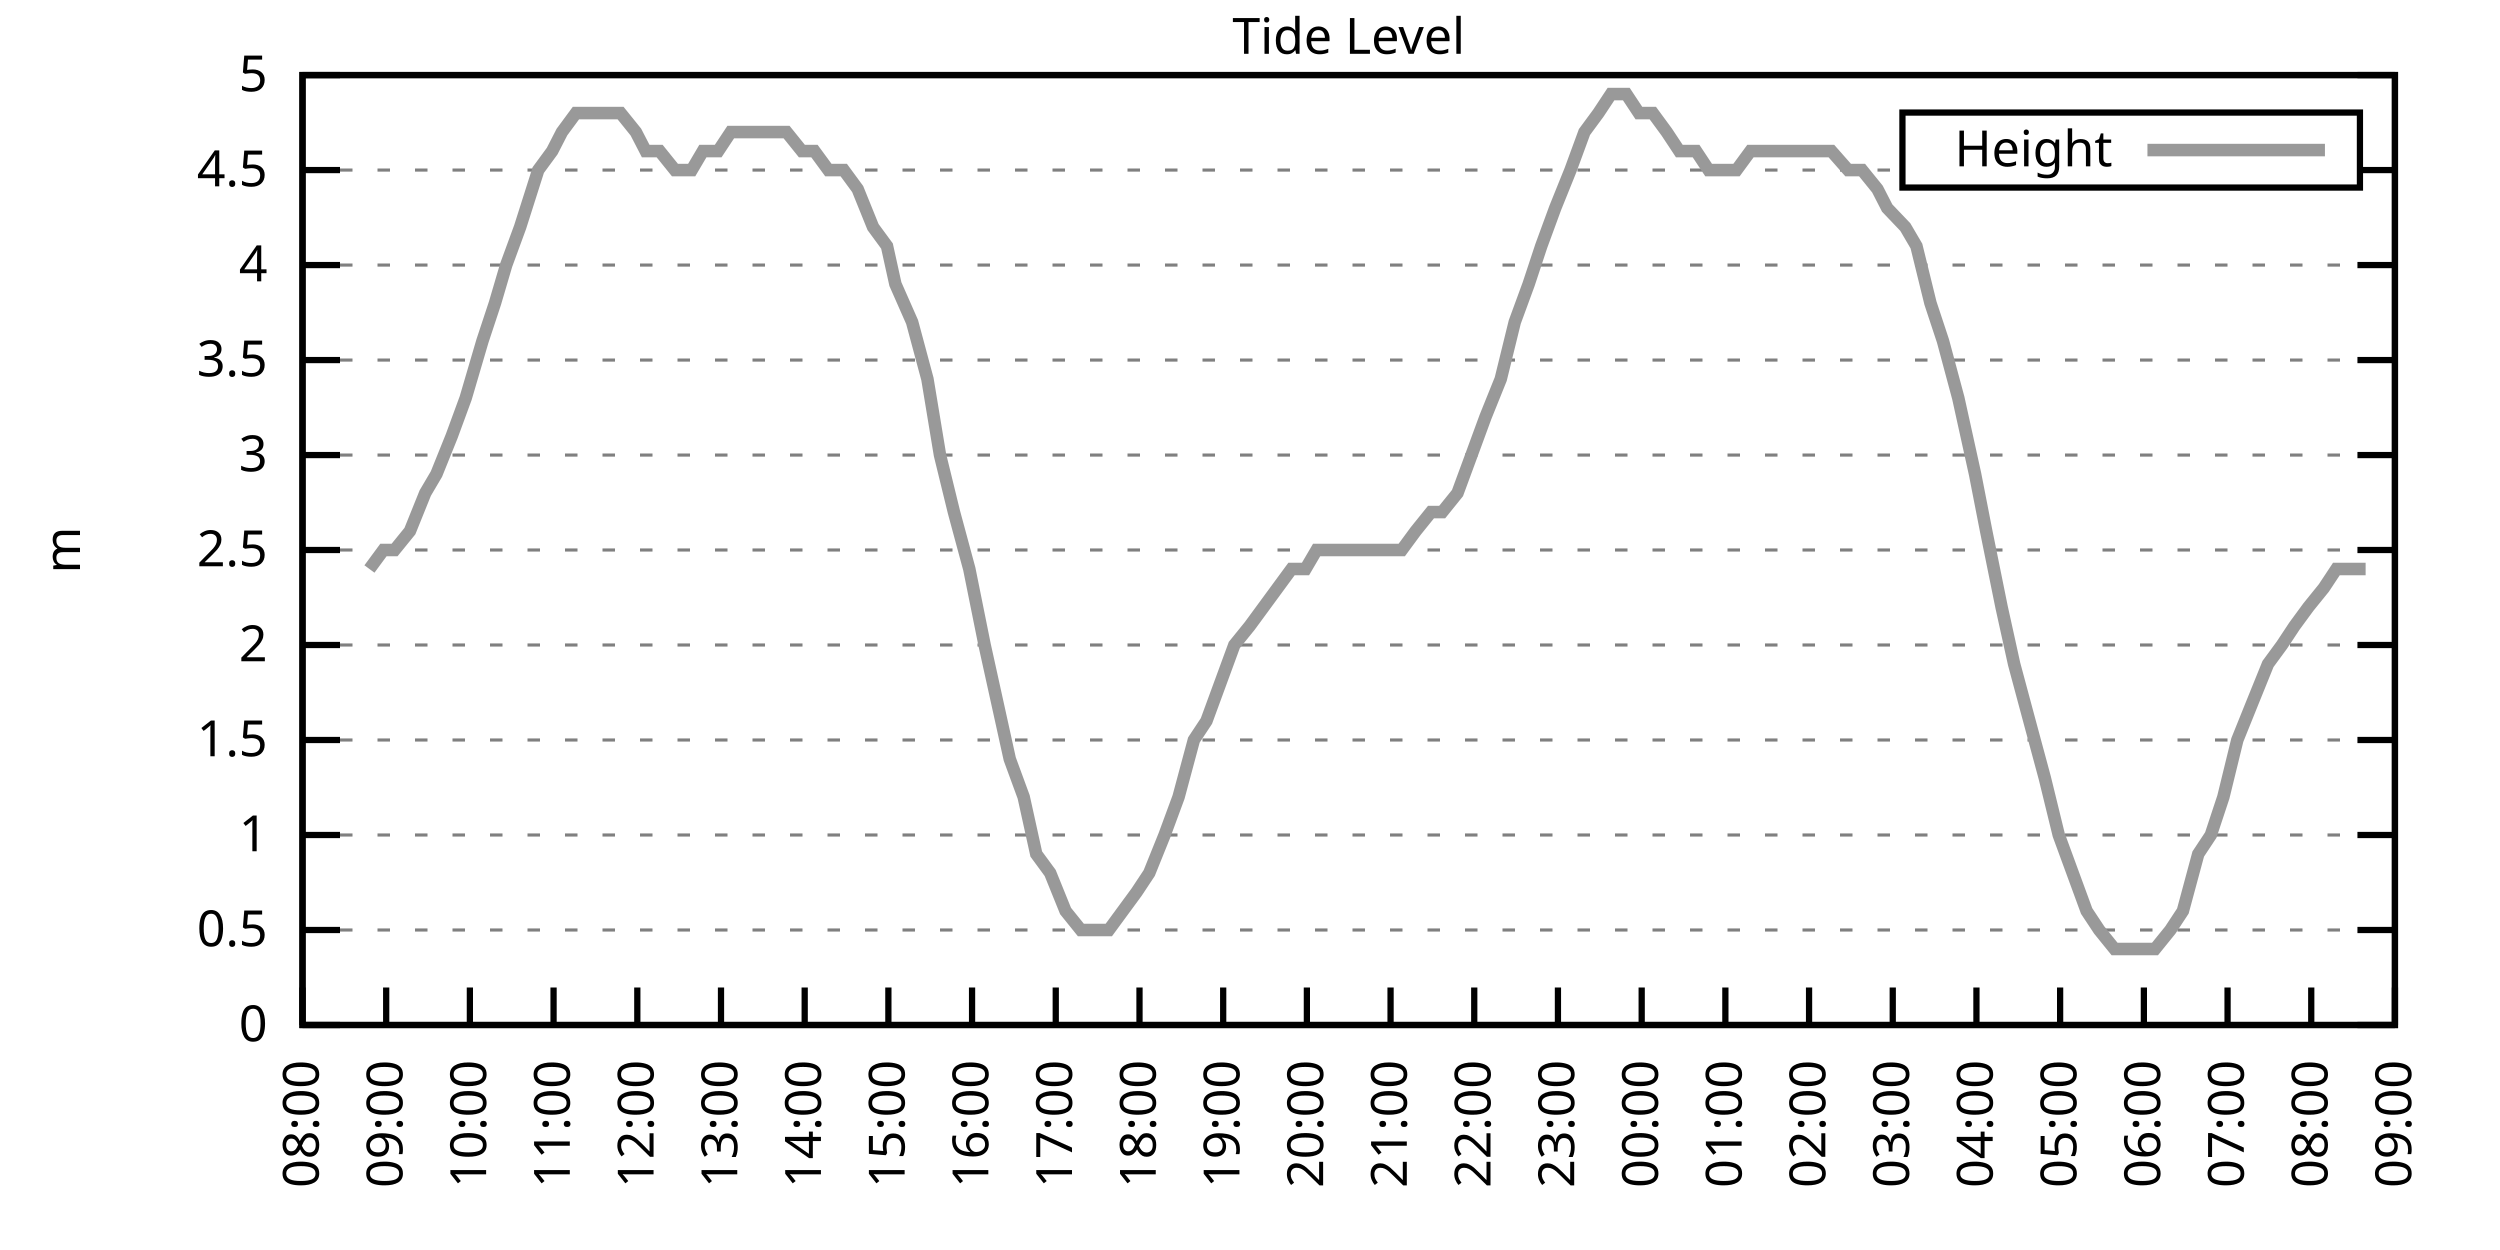
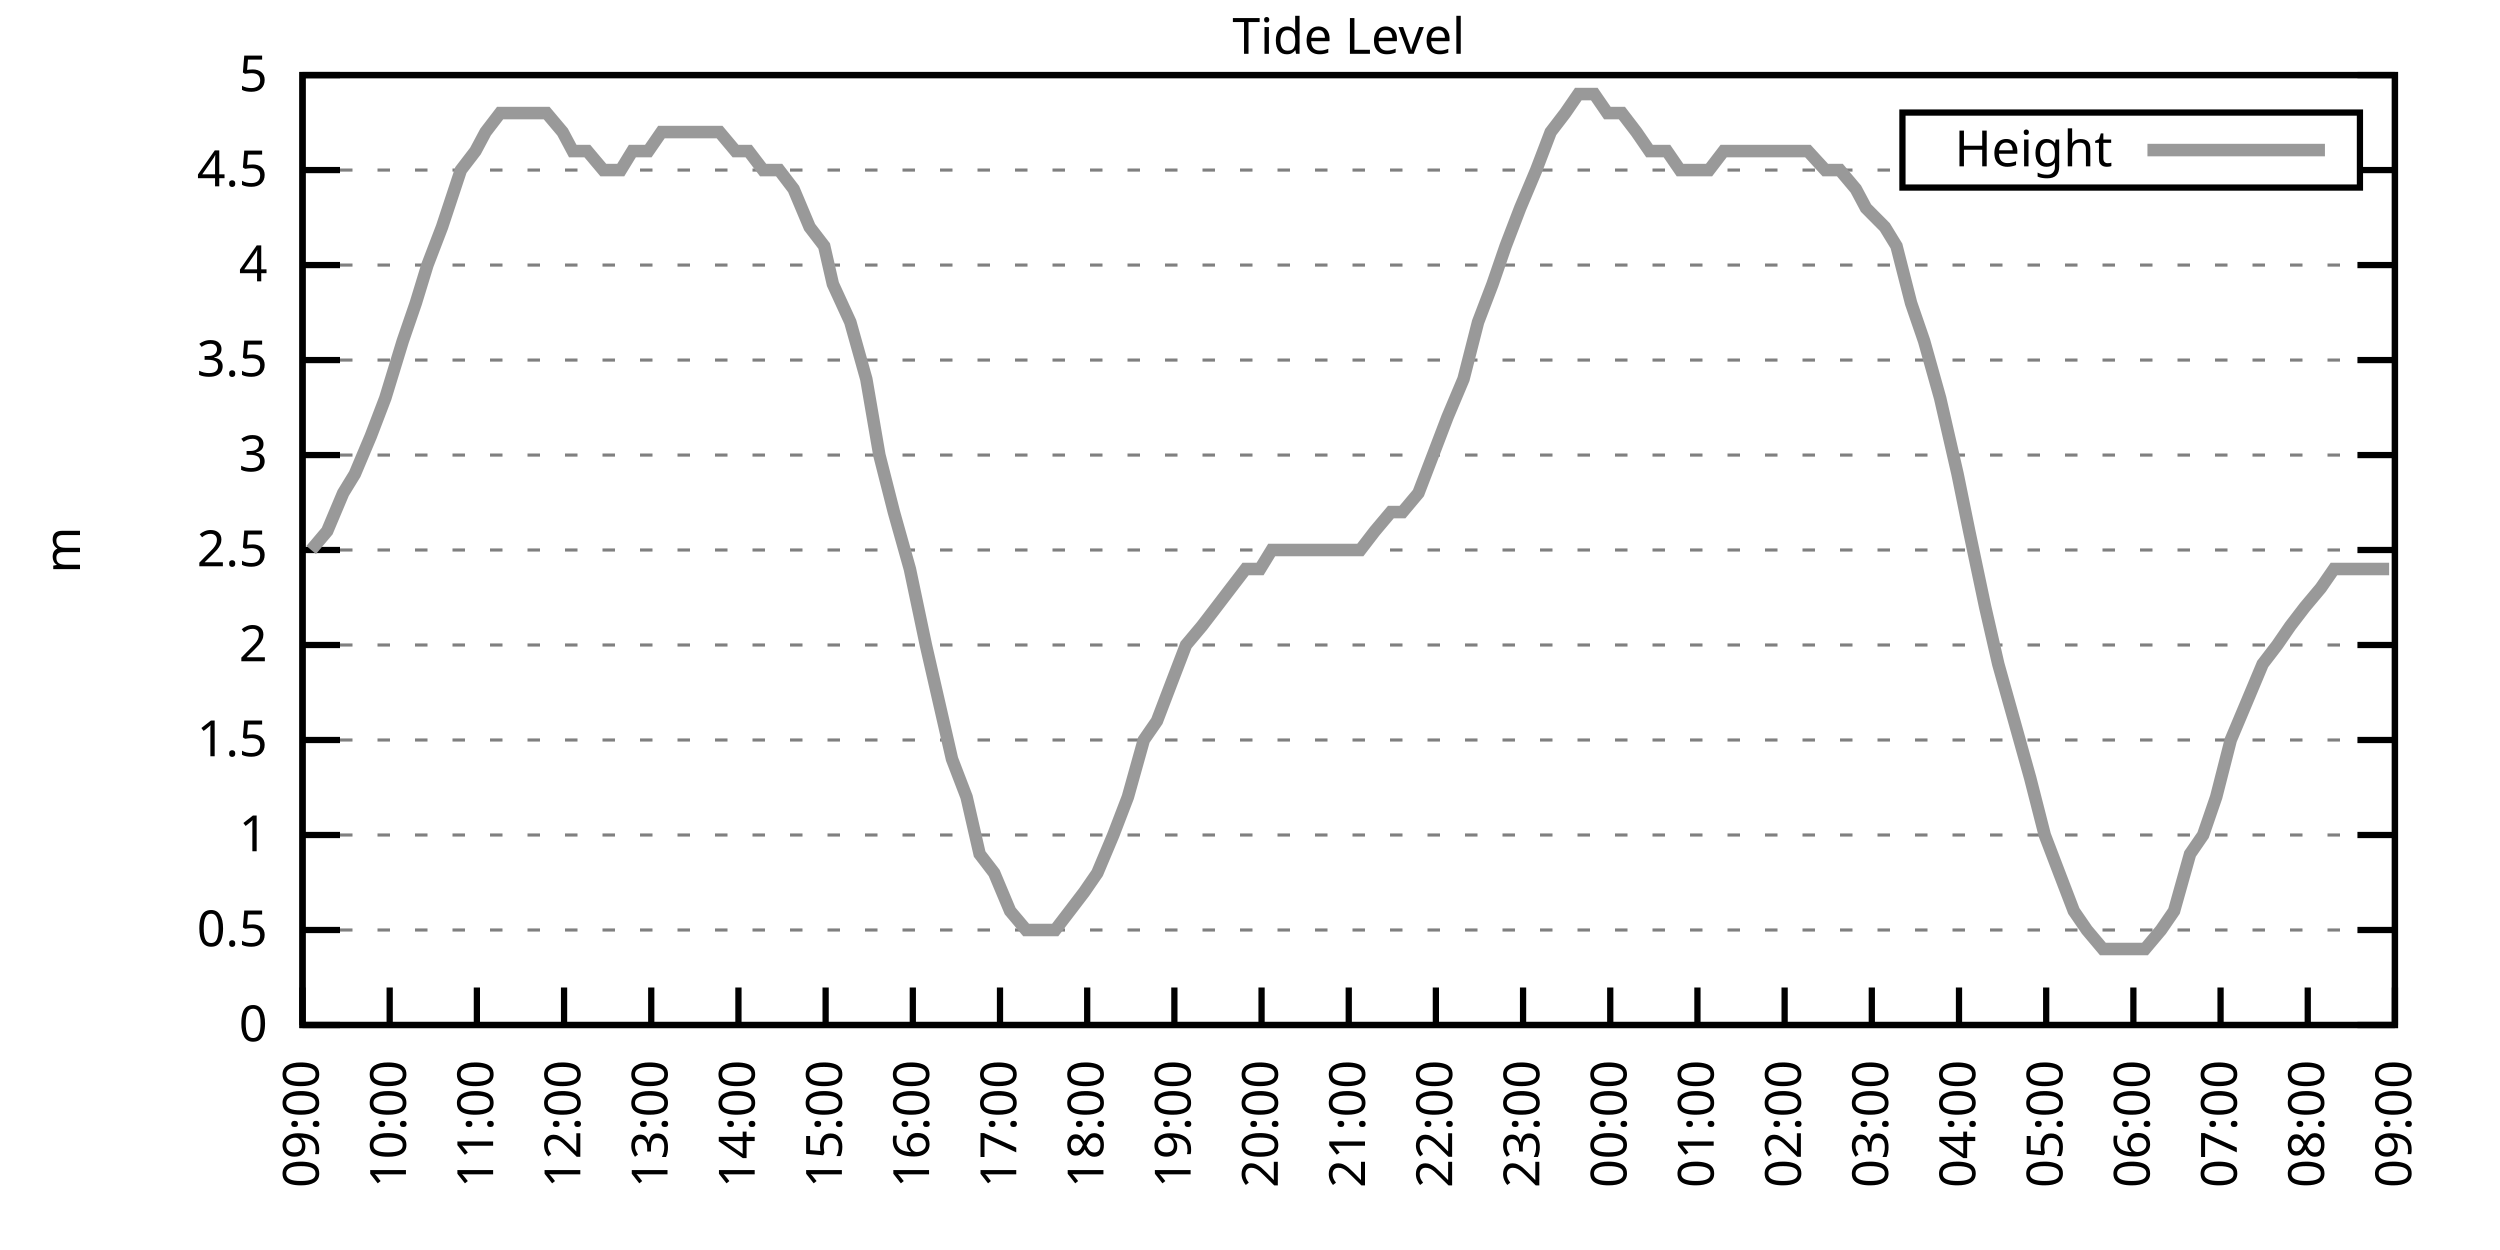
<svg xmlns="http://www.w3.org/2000/svg" xmlns:xlink="http://www.w3.org/1999/xlink" width="400" height="200" viewBox="0 0 400 200">
  <g id="gnuplot_canvas">
    <rect x="0" y="0" width="400" height="200" fill="none" />
    <defs>
      <circle id="gpDot" r="0.5" stroke-width="0.5" stroke="currentColor" />
      <path id="gpPt0" stroke-width="0.333" stroke="currentColor" d="M-1,0 h2 M0,-1 v2" />
      <path id="gpPt1" stroke-width="0.333" stroke="currentColor" d="M-1,-1 L1,1 M1,-1 L-1,1" />
      <path id="gpPt2" stroke-width="0.333" stroke="currentColor" d="M-1,0 L1,0 M0,-1 L0,1 M-1,-1 L1,1 M-1,1 L1,-1" />
      <rect id="gpPt3" stroke-width="0.333" stroke="currentColor" x="-1" y="-1" width="2" height="2" />
      <rect id="gpPt4" stroke-width="0.333" stroke="currentColor" fill="currentColor" x="-1" y="-1" width="2" height="2" />
      <circle id="gpPt5" stroke-width="0.333" stroke="currentColor" cx="0" cy="0" r="1" />
      <use xlink:href="#gpPt5" id="gpPt6" fill="currentColor" stroke="none" />
      <path id="gpPt7" stroke-width="0.333" stroke="currentColor" d="M0,-1.33 L-1.33,0.67 L1.33,0.67 z" />
      <use xlink:href="#gpPt7" id="gpPt8" fill="currentColor" stroke="none" />
      <use xlink:href="#gpPt7" id="gpPt9" stroke="currentColor" transform="rotate(180)" />
      <use xlink:href="#gpPt9" id="gpPt10" fill="currentColor" stroke="none" />
      <use xlink:href="#gpPt3" id="gpPt11" stroke="currentColor" transform="rotate(45)" />
      <use xlink:href="#gpPt11" id="gpPt12" fill="currentColor" stroke="none" />
      <path id="gpPt13" stroke-width="0.333" stroke="currentColor" d="M0,1.330 L1.265,0.411 L0.782,-1.067 L-0.782,-1.076 L-1.265,0.411 z" />
      <use xlink:href="#gpPt13" id="gpPt14" fill="currentColor" stroke="none" />
      <filter id="textbox" filterUnits="objectBoundingBox" x="0" y="0" height="1" width="1">
        <feFlood flood-color="white" flood-opacity="1" result="bgnd" />
        <feComposite in="SourceGraphic" in2="bgnd" operator="atop" />
      </filter>
      <filter id="greybox" filterUnits="objectBoundingBox" x="0" y="0" height="1" width="1">
        <feFlood flood-color="lightgrey" flood-opacity="1" result="grey" />
        <feComposite in="SourceGraphic" in2="grey" operator="atop" />
      </filter>
    </defs>
    <g fill="none" color="white" stroke="currentColor" stroke-width="1.00" stroke-linecap="butt" stroke-linejoin="miter">
</g>
    <g fill="none" color="black" stroke="currentColor" stroke-width="1.00" stroke-linecap="butt" stroke-linejoin="miter">
      <g stroke="none" shape-rendering="crispEdges">
        <polygon fill="rgb(255, 255, 255)" points="48.40,164.00 383.18,164.00 383.18,12.02 48.40,12.02 " />
      </g>
    </g>
    <g fill="none" color="black" stroke="currentColor" stroke-width="1.00" stroke-linecap="butt" stroke-linejoin="miter">
</g>
    <g fill="none" color="black" stroke="black" stroke-width="0.50" stroke-linecap="butt" stroke-linejoin="miter">
</g>
    <g fill="none" color="gray" stroke="currentColor" stroke-width="0.50" stroke-linecap="butt" stroke-linejoin="miter">
      <path stroke="gray" stroke-dasharray="2,4" class="gridline" d="M48.40,164.00 L383.19,164.00  " />
    </g>
    <g fill="none" color="gray" stroke="gray" stroke-width="1.00" stroke-linecap="butt" stroke-linejoin="miter">
</g>
    <g fill="none" color="black" stroke="currentColor" stroke-width="1.00" stroke-linecap="butt" stroke-linejoin="miter">
      <path stroke="black" d="M48.40,164.00 L54.40,164.00 M383.19,164.00 L377.19,164.00  " />
      <g transform="translate(42.80,166.60)" stroke="none" fill="black" font-family="Sans" font-size="8.00" text-anchor="end">
        <text>
          <tspan font-family="Sans"> 0</tspan>
        </text>
      </g>
    </g>
    <g fill="none" color="black" stroke="currentColor" stroke-width="1.00" stroke-linecap="butt" stroke-linejoin="miter">
</g>
    <g fill="none" color="black" stroke="black" stroke-width="0.50" stroke-linecap="butt" stroke-linejoin="miter">
</g>
    <g fill="none" color="gray" stroke="currentColor" stroke-width="0.50" stroke-linecap="butt" stroke-linejoin="miter">
      <path stroke="gray" stroke-dasharray="2,4" class="gridline" d="M48.40,148.80 L383.19,148.80  " />
    </g>
    <g fill="none" color="gray" stroke="gray" stroke-width="1.00" stroke-linecap="butt" stroke-linejoin="miter">
</g>
    <g fill="none" color="black" stroke="currentColor" stroke-width="1.00" stroke-linecap="butt" stroke-linejoin="miter">
      <path stroke="black" d="M48.40,148.80 L54.40,148.80 M383.19,148.80 L377.19,148.80  " />
      <g transform="translate(42.80,151.40)" stroke="none" fill="black" font-family="Sans" font-size="8.00" text-anchor="end">
        <text>
          <tspan font-family="Sans"> 0.5</tspan>
        </text>
      </g>
    </g>
    <g fill="none" color="black" stroke="currentColor" stroke-width="1.00" stroke-linecap="butt" stroke-linejoin="miter">
</g>
    <g fill="none" color="black" stroke="black" stroke-width="0.50" stroke-linecap="butt" stroke-linejoin="miter">
</g>
    <g fill="none" color="gray" stroke="currentColor" stroke-width="0.50" stroke-linecap="butt" stroke-linejoin="miter">
      <path stroke="gray" stroke-dasharray="2,4" class="gridline" d="M48.40,133.60 L383.19,133.60  " />
    </g>
    <g fill="none" color="gray" stroke="gray" stroke-width="1.00" stroke-linecap="butt" stroke-linejoin="miter">
</g>
    <g fill="none" color="black" stroke="currentColor" stroke-width="1.00" stroke-linecap="butt" stroke-linejoin="miter">
      <path stroke="black" d="M48.40,133.60 L54.40,133.60 M383.19,133.60 L377.19,133.60  " />
      <g transform="translate(42.80,136.20)" stroke="none" fill="black" font-family="Sans" font-size="8.00" text-anchor="end">
        <text>
          <tspan font-family="Sans"> 1</tspan>
        </text>
      </g>
    </g>
    <g fill="none" color="black" stroke="currentColor" stroke-width="1.00" stroke-linecap="butt" stroke-linejoin="miter">
</g>
    <g fill="none" color="black" stroke="black" stroke-width="0.50" stroke-linecap="butt" stroke-linejoin="miter">
</g>
    <g fill="none" color="gray" stroke="currentColor" stroke-width="0.50" stroke-linecap="butt" stroke-linejoin="miter">
      <path stroke="gray" stroke-dasharray="2,4" class="gridline" d="M48.40,118.40 L383.19,118.40  " />
    </g>
    <g fill="none" color="gray" stroke="gray" stroke-width="1.00" stroke-linecap="butt" stroke-linejoin="miter">
</g>
    <g fill="none" color="black" stroke="currentColor" stroke-width="1.00" stroke-linecap="butt" stroke-linejoin="miter">
      <path stroke="black" d="M48.40,118.40 L54.40,118.40 M383.19,118.40 L377.19,118.40  " />
      <g transform="translate(42.80,121.00)" stroke="none" fill="black" font-family="Sans" font-size="8.00" text-anchor="end">
        <text>
          <tspan font-family="Sans"> 1.5</tspan>
        </text>
      </g>
    </g>
    <g fill="none" color="black" stroke="currentColor" stroke-width="1.00" stroke-linecap="butt" stroke-linejoin="miter">
</g>
    <g fill="none" color="black" stroke="black" stroke-width="0.50" stroke-linecap="butt" stroke-linejoin="miter">
</g>
    <g fill="none" color="gray" stroke="currentColor" stroke-width="0.50" stroke-linecap="butt" stroke-linejoin="miter">
      <path stroke="gray" stroke-dasharray="2,4" class="gridline" d="M48.40,103.20 L383.19,103.20  " />
    </g>
    <g fill="none" color="gray" stroke="gray" stroke-width="1.00" stroke-linecap="butt" stroke-linejoin="miter">
</g>
    <g fill="none" color="black" stroke="currentColor" stroke-width="1.00" stroke-linecap="butt" stroke-linejoin="miter">
      <path stroke="black" d="M48.40,103.20 L54.40,103.20 M383.19,103.20 L377.19,103.20  " />
      <g transform="translate(42.80,105.80)" stroke="none" fill="black" font-family="Sans" font-size="8.00" text-anchor="end">
        <text>
          <tspan font-family="Sans"> 2</tspan>
        </text>
      </g>
    </g>
    <g fill="none" color="black" stroke="currentColor" stroke-width="1.00" stroke-linecap="butt" stroke-linejoin="miter">
</g>
    <g fill="none" color="black" stroke="black" stroke-width="0.50" stroke-linecap="butt" stroke-linejoin="miter">
</g>
    <g fill="none" color="gray" stroke="currentColor" stroke-width="0.50" stroke-linecap="butt" stroke-linejoin="miter">
      <path stroke="gray" stroke-dasharray="2,4" class="gridline" d="M48.40,88.00 L383.19,88.00  " />
    </g>
    <g fill="none" color="gray" stroke="gray" stroke-width="1.00" stroke-linecap="butt" stroke-linejoin="miter">
</g>
    <g fill="none" color="black" stroke="currentColor" stroke-width="1.00" stroke-linecap="butt" stroke-linejoin="miter">
      <path stroke="black" d="M48.40,88.00 L54.40,88.00 M383.19,88.00 L377.19,88.00  " />
      <g transform="translate(42.80,90.60)" stroke="none" fill="black" font-family="Sans" font-size="8.00" text-anchor="end">
        <text>
          <tspan font-family="Sans"> 2.5</tspan>
        </text>
      </g>
    </g>
    <g fill="none" color="black" stroke="currentColor" stroke-width="1.00" stroke-linecap="butt" stroke-linejoin="miter">
</g>
    <g fill="none" color="black" stroke="black" stroke-width="0.50" stroke-linecap="butt" stroke-linejoin="miter">
</g>
    <g fill="none" color="gray" stroke="currentColor" stroke-width="0.50" stroke-linecap="butt" stroke-linejoin="miter">
      <path stroke="gray" stroke-dasharray="2,4" class="gridline" d="M48.40,72.81 L383.19,72.81  " />
    </g>
    <g fill="none" color="gray" stroke="gray" stroke-width="1.00" stroke-linecap="butt" stroke-linejoin="miter">
</g>
    <g fill="none" color="black" stroke="currentColor" stroke-width="1.00" stroke-linecap="butt" stroke-linejoin="miter">
      <path stroke="black" d="M48.40,72.81 L54.40,72.81 M383.19,72.81 L377.19,72.81  " />
      <g transform="translate(42.80,75.41)" stroke="none" fill="black" font-family="Sans" font-size="8.00" text-anchor="end">
        <text>
          <tspan font-family="Sans"> 3</tspan>
        </text>
      </g>
    </g>
    <g fill="none" color="black" stroke="currentColor" stroke-width="1.00" stroke-linecap="butt" stroke-linejoin="miter">
</g>
    <g fill="none" color="black" stroke="black" stroke-width="0.50" stroke-linecap="butt" stroke-linejoin="miter">
</g>
    <g fill="none" color="gray" stroke="currentColor" stroke-width="0.50" stroke-linecap="butt" stroke-linejoin="miter">
      <path stroke="gray" stroke-dasharray="2,4" class="gridline" d="M48.40,57.61 L383.19,57.61  " />
    </g>
    <g fill="none" color="gray" stroke="gray" stroke-width="1.00" stroke-linecap="butt" stroke-linejoin="miter">
</g>
    <g fill="none" color="black" stroke="currentColor" stroke-width="1.00" stroke-linecap="butt" stroke-linejoin="miter">
      <path stroke="black" d="M48.40,57.61 L54.40,57.61 M383.19,57.61 L377.19,57.61  " />
      <g transform="translate(42.80,60.21)" stroke="none" fill="black" font-family="Sans" font-size="8.00" text-anchor="end">
        <text>
          <tspan font-family="Sans"> 3.5</tspan>
        </text>
      </g>
    </g>
    <g fill="none" color="black" stroke="currentColor" stroke-width="1.00" stroke-linecap="butt" stroke-linejoin="miter">
</g>
    <g fill="none" color="black" stroke="black" stroke-width="0.50" stroke-linecap="butt" stroke-linejoin="miter">
</g>
    <g fill="none" color="gray" stroke="currentColor" stroke-width="0.50" stroke-linecap="butt" stroke-linejoin="miter">
      <path stroke="gray" stroke-dasharray="2,4" class="gridline" d="M48.40,42.41 L383.19,42.41  " />
    </g>
    <g fill="none" color="gray" stroke="gray" stroke-width="1.00" stroke-linecap="butt" stroke-linejoin="miter">
</g>
    <g fill="none" color="black" stroke="currentColor" stroke-width="1.00" stroke-linecap="butt" stroke-linejoin="miter">
      <path stroke="black" d="M48.40,42.41 L54.40,42.41 M383.19,42.41 L377.19,42.41  " />
      <g transform="translate(42.80,45.01)" stroke="none" fill="black" font-family="Sans" font-size="8.00" text-anchor="end">
        <text>
          <tspan font-family="Sans"> 4</tspan>
        </text>
      </g>
    </g>
    <g fill="none" color="black" stroke="currentColor" stroke-width="1.00" stroke-linecap="butt" stroke-linejoin="miter">
</g>
    <g fill="none" color="black" stroke="black" stroke-width="0.50" stroke-linecap="butt" stroke-linejoin="miter">
</g>
    <g fill="none" color="gray" stroke="currentColor" stroke-width="0.50" stroke-linecap="butt" stroke-linejoin="miter">
      <path stroke="gray" stroke-dasharray="2,4" class="gridline" d="M48.40,27.21 L304.39,27.21 M377.59,27.21 L383.19,27.21  " />
    </g>
    <g fill="none" color="gray" stroke="gray" stroke-width="1.00" stroke-linecap="butt" stroke-linejoin="miter">
</g>
    <g fill="none" color="black" stroke="currentColor" stroke-width="1.00" stroke-linecap="butt" stroke-linejoin="miter">
      <path stroke="black" d="M48.40,27.21 L54.40,27.21 M383.19,27.21 L377.19,27.21  " />
      <g transform="translate(42.80,29.81)" stroke="none" fill="black" font-family="Sans" font-size="8.00" text-anchor="end">
        <text>
          <tspan font-family="Sans"> 4.5</tspan>
        </text>
      </g>
    </g>
    <g fill="none" color="black" stroke="currentColor" stroke-width="1.00" stroke-linecap="butt" stroke-linejoin="miter">
</g>
    <g fill="none" color="black" stroke="black" stroke-width="0.50" stroke-linecap="butt" stroke-linejoin="miter">
</g>
    <g fill="none" color="gray" stroke="currentColor" stroke-width="0.50" stroke-linecap="butt" stroke-linejoin="miter">
      <path stroke="gray" stroke-dasharray="2,4" class="gridline" d="M48.40,12.01 L383.19,12.01  " />
    </g>
    <g fill="none" color="gray" stroke="gray" stroke-width="1.00" stroke-linecap="butt" stroke-linejoin="miter">
</g>
    <g fill="none" color="black" stroke="currentColor" stroke-width="1.00" stroke-linecap="butt" stroke-linejoin="miter">
      <path stroke="black" d="M48.40,12.01 L54.40,12.01 M383.19,12.01 L377.19,12.01  " />
      <g transform="translate(42.80,14.61)" stroke="none" fill="black" font-family="Sans" font-size="8.00" text-anchor="end">
        <text>
          <tspan font-family="Sans"> 5</tspan>
        </text>
      </g>
    </g>
    <g fill="none" color="black" stroke="currentColor" stroke-width="1.00" stroke-linecap="butt" stroke-linejoin="miter">
      <path stroke="black" d="M48.40,164.00 L48.40,158.00  " />
      <g transform="translate(51.00,169.60) rotate(270.00)" stroke="none" fill="black" font-family="Sans" font-size="8.00" text-anchor="end">
        <text>
-           <tspan font-family="Sans">08:00</tspan>
-         </text>
-       </g>
-     </g>
-     <g fill="none" color="black" stroke="currentColor" stroke-width="1.00" stroke-linecap="butt" stroke-linejoin="miter">
-       <path stroke="black" d="M61.79,164.00 L61.79,158.00  " />
-       <g transform="translate(64.39,169.60) rotate(270.00)" stroke="none" fill="black" font-family="Sans" font-size="8.00" text-anchor="end">
-         <text>
          <tspan font-family="Sans">09:00</tspan>
        </text>
      </g>
    </g>
    <g fill="none" color="black" stroke="currentColor" stroke-width="1.00" stroke-linecap="butt" stroke-linejoin="miter">
-       <path stroke="black" d="M75.18,164.00 L75.18,158.00  " />
-       <g transform="translate(77.78,169.60) rotate(270.00)" stroke="none" fill="black" font-family="Sans" font-size="8.00" text-anchor="end">
+       <path stroke="black" d="M62.35,164.00 L62.35,158.00  " />
+       <g transform="translate(64.95,169.60) rotate(270.00)" stroke="none" fill="black" font-family="Sans" font-size="8.00" text-anchor="end">
        <text>
          <tspan font-family="Sans">10:00</tspan>
        </text>
      </g>
    </g>
    <g fill="none" color="black" stroke="currentColor" stroke-width="1.00" stroke-linecap="butt" stroke-linejoin="miter">
-       <path stroke="black" d="M88.57,164.00 L88.57,158.00  " />
-       <g transform="translate(91.17,169.60) rotate(270.00)" stroke="none" fill="black" font-family="Sans" font-size="8.00" text-anchor="end">
+       <path stroke="black" d="M76.30,164.00 L76.30,158.00  " />
+       <g transform="translate(78.90,169.60) rotate(270.00)" stroke="none" fill="black" font-family="Sans" font-size="8.00" text-anchor="end">
        <text>
          <tspan font-family="Sans">11:00</tspan>
        </text>
      </g>
    </g>
    <g fill="none" color="black" stroke="currentColor" stroke-width="1.00" stroke-linecap="butt" stroke-linejoin="miter">
-       <path stroke="black" d="M101.97,164.00 L101.97,158.00  " />
-       <g transform="translate(104.57,169.60) rotate(270.00)" stroke="none" fill="black" font-family="Sans" font-size="8.00" text-anchor="end">
+       <path stroke="black" d="M90.25,164.00 L90.25,158.00  " />
+       <g transform="translate(92.85,169.60) rotate(270.00)" stroke="none" fill="black" font-family="Sans" font-size="8.00" text-anchor="end">
        <text>
          <tspan font-family="Sans">12:00</tspan>
        </text>
      </g>
    </g>
    <g fill="none" color="black" stroke="currentColor" stroke-width="1.00" stroke-linecap="butt" stroke-linejoin="miter">
-       <path stroke="black" d="M115.36,164.00 L115.36,158.00  " />
-       <g transform="translate(117.96,169.60) rotate(270.00)" stroke="none" fill="black" font-family="Sans" font-size="8.00" text-anchor="end">
+       <path stroke="black" d="M104.20,164.00 L104.20,158.00  " />
+       <g transform="translate(106.80,169.60) rotate(270.00)" stroke="none" fill="black" font-family="Sans" font-size="8.00" text-anchor="end">
        <text>
          <tspan font-family="Sans">13:00</tspan>
        </text>
      </g>
    </g>
    <g fill="none" color="black" stroke="currentColor" stroke-width="1.00" stroke-linecap="butt" stroke-linejoin="miter">
-       <path stroke="black" d="M128.75,164.00 L128.75,158.00  " />
-       <g transform="translate(131.35,169.60) rotate(270.00)" stroke="none" fill="black" font-family="Sans" font-size="8.00" text-anchor="end">
+       <path stroke="black" d="M118.15,164.00 L118.15,158.00  " />
+       <g transform="translate(120.75,169.60) rotate(270.00)" stroke="none" fill="black" font-family="Sans" font-size="8.00" text-anchor="end">
        <text>
          <tspan font-family="Sans">14:00</tspan>
        </text>
      </g>
    </g>
    <g fill="none" color="black" stroke="currentColor" stroke-width="1.00" stroke-linecap="butt" stroke-linejoin="miter">
-       <path stroke="black" d="M142.14,164.00 L142.14,158.00  " />
-       <g transform="translate(144.74,169.60) rotate(270.00)" stroke="none" fill="black" font-family="Sans" font-size="8.00" text-anchor="end">
+       <path stroke="black" d="M132.10,164.00 L132.10,158.00  " />
+       <g transform="translate(134.70,169.60) rotate(270.00)" stroke="none" fill="black" font-family="Sans" font-size="8.00" text-anchor="end">
        <text>
          <tspan font-family="Sans">15:00</tspan>
        </text>
      </g>
    </g>
    <g fill="none" color="black" stroke="currentColor" stroke-width="1.00" stroke-linecap="butt" stroke-linejoin="miter">
-       <path stroke="black" d="M155.53,164.00 L155.53,158.00  " />
-       <g transform="translate(158.13,169.60) rotate(270.00)" stroke="none" fill="black" font-family="Sans" font-size="8.00" text-anchor="end">
+       <path stroke="black" d="M146.05,164.00 L146.05,158.00  " />
+       <g transform="translate(148.65,169.60) rotate(270.00)" stroke="none" fill="black" font-family="Sans" font-size="8.00" text-anchor="end">
        <text>
          <tspan font-family="Sans">16:00</tspan>
        </text>
      </g>
    </g>
    <g fill="none" color="black" stroke="currentColor" stroke-width="1.00" stroke-linecap="butt" stroke-linejoin="miter">
-       <path stroke="black" d="M168.92,164.00 L168.92,158.00  " />
-       <g transform="translate(171.52,169.60) rotate(270.00)" stroke="none" fill="black" font-family="Sans" font-size="8.00" text-anchor="end">
+       <path stroke="black" d="M160.00,164.00 L160.00,158.00  " />
+       <g transform="translate(162.60,169.60) rotate(270.00)" stroke="none" fill="black" font-family="Sans" font-size="8.00" text-anchor="end">
        <text>
          <tspan font-family="Sans">17:00</tspan>
        </text>
      </g>
    </g>
    <g fill="none" color="black" stroke="currentColor" stroke-width="1.00" stroke-linecap="butt" stroke-linejoin="miter">
-       <path stroke="black" d="M182.32,164.00 L182.32,158.00  " />
-       <g transform="translate(184.92,169.60) rotate(270.00)" stroke="none" fill="black" font-family="Sans" font-size="8.00" text-anchor="end">
+       <path stroke="black" d="M173.95,164.00 L173.95,158.00  " />
+       <g transform="translate(176.55,169.60) rotate(270.00)" stroke="none" fill="black" font-family="Sans" font-size="8.00" text-anchor="end">
        <text>
          <tspan font-family="Sans">18:00</tspan>
        </text>
      </g>
    </g>
    <g fill="none" color="black" stroke="currentColor" stroke-width="1.00" stroke-linecap="butt" stroke-linejoin="miter">
-       <path stroke="black" d="M195.71,164.00 L195.71,158.00  " />
-       <g transform="translate(198.31,169.60) rotate(270.00)" stroke="none" fill="black" font-family="Sans" font-size="8.00" text-anchor="end">
+       <path stroke="black" d="M187.90,164.00 L187.90,158.00  " />
+       <g transform="translate(190.50,169.60) rotate(270.00)" stroke="none" fill="black" font-family="Sans" font-size="8.00" text-anchor="end">
        <text>
          <tspan font-family="Sans">19:00</tspan>
        </text>
      </g>
    </g>
    <g fill="none" color="black" stroke="currentColor" stroke-width="1.00" stroke-linecap="butt" stroke-linejoin="miter">
-       <path stroke="black" d="M209.10,164.00 L209.10,158.00  " />
-       <g transform="translate(211.70,169.60) rotate(270.00)" stroke="none" fill="black" font-family="Sans" font-size="8.00" text-anchor="end">
+       <path stroke="black" d="M201.85,164.00 L201.85,158.00  " />
+       <g transform="translate(204.45,169.60) rotate(270.00)" stroke="none" fill="black" font-family="Sans" font-size="8.00" text-anchor="end">
        <text>
          <tspan font-family="Sans">20:00</tspan>
        </text>
      </g>
    </g>
    <g fill="none" color="black" stroke="currentColor" stroke-width="1.00" stroke-linecap="butt" stroke-linejoin="miter">
-       <path stroke="black" d="M222.49,164.00 L222.49,158.00  " />
-       <g transform="translate(225.09,169.60) rotate(270.00)" stroke="none" fill="black" font-family="Sans" font-size="8.00" text-anchor="end">
+       <path stroke="black" d="M215.80,164.00 L215.80,158.00  " />
+       <g transform="translate(218.40,169.60) rotate(270.00)" stroke="none" fill="black" font-family="Sans" font-size="8.00" text-anchor="end">
        <text>
          <tspan font-family="Sans">21:00</tspan>
        </text>
      </g>
    </g>
    <g fill="none" color="black" stroke="currentColor" stroke-width="1.00" stroke-linecap="butt" stroke-linejoin="miter">
-       <path stroke="black" d="M235.88,164.00 L235.88,158.00  " />
-       <g transform="translate(238.48,169.60) rotate(270.00)" stroke="none" fill="black" font-family="Sans" font-size="8.00" text-anchor="end">
+       <path stroke="black" d="M229.74,164.00 L229.74,158.00  " />
+       <g transform="translate(232.34,169.60) rotate(270.00)" stroke="none" fill="black" font-family="Sans" font-size="8.00" text-anchor="end">
        <text>
          <tspan font-family="Sans">22:00</tspan>
        </text>
      </g>
    </g>
    <g fill="none" color="black" stroke="currentColor" stroke-width="1.00" stroke-linecap="butt" stroke-linejoin="miter">
-       <path stroke="black" d="M249.27,164.00 L249.27,158.00  " />
-       <g transform="translate(251.87,169.60) rotate(270.00)" stroke="none" fill="black" font-family="Sans" font-size="8.00" text-anchor="end">
+       <path stroke="black" d="M243.69,164.00 L243.69,158.00  " />
+       <g transform="translate(246.29,169.60) rotate(270.00)" stroke="none" fill="black" font-family="Sans" font-size="8.00" text-anchor="end">
        <text>
          <tspan font-family="Sans">23:00</tspan>
        </text>
      </g>
    </g>
    <g fill="none" color="black" stroke="currentColor" stroke-width="1.00" stroke-linecap="butt" stroke-linejoin="miter">
-       <path stroke="black" d="M262.67,164.00 L262.67,158.00  " />
-       <g transform="translate(265.27,169.60) rotate(270.00)" stroke="none" fill="black" font-family="Sans" font-size="8.00" text-anchor="end">
+       <path stroke="black" d="M257.64,164.00 L257.64,158.00  " />
+       <g transform="translate(260.24,169.60) rotate(270.00)" stroke="none" fill="black" font-family="Sans" font-size="8.00" text-anchor="end">
        <text>
          <tspan font-family="Sans">00:00</tspan>
        </text>
      </g>
    </g>
    <g fill="none" color="black" stroke="currentColor" stroke-width="1.00" stroke-linecap="butt" stroke-linejoin="miter">
-       <path stroke="black" d="M276.06,164.00 L276.06,158.00  " />
-       <g transform="translate(278.66,169.60) rotate(270.00)" stroke="none" fill="black" font-family="Sans" font-size="8.00" text-anchor="end">
+       <path stroke="black" d="M271.59,164.00 L271.59,158.00  " />
+       <g transform="translate(274.19,169.60) rotate(270.00)" stroke="none" fill="black" font-family="Sans" font-size="8.00" text-anchor="end">
        <text>
          <tspan font-family="Sans">01:00</tspan>
        </text>
      </g>
    </g>
    <g fill="none" color="black" stroke="currentColor" stroke-width="1.00" stroke-linecap="butt" stroke-linejoin="miter">
-       <path stroke="black" d="M289.45,164.00 L289.45,158.00  " />
-       <g transform="translate(292.05,169.60) rotate(270.00)" stroke="none" fill="black" font-family="Sans" font-size="8.00" text-anchor="end">
+       <path stroke="black" d="M285.54,164.00 L285.54,158.00  " />
+       <g transform="translate(288.14,169.60) rotate(270.00)" stroke="none" fill="black" font-family="Sans" font-size="8.00" text-anchor="end">
        <text>
          <tspan font-family="Sans">02:00</tspan>
        </text>
      </g>
    </g>
    <g fill="none" color="black" stroke="currentColor" stroke-width="1.00" stroke-linecap="butt" stroke-linejoin="miter">
-       <path stroke="black" d="M302.84,164.00 L302.84,158.00  " />
-       <g transform="translate(305.44,169.60) rotate(270.00)" stroke="none" fill="black" font-family="Sans" font-size="8.00" text-anchor="end">
+       <path stroke="black" d="M299.49,164.00 L299.49,158.00  " />
+       <g transform="translate(302.09,169.60) rotate(270.00)" stroke="none" fill="black" font-family="Sans" font-size="8.00" text-anchor="end">
        <text>
          <tspan font-family="Sans">03:00</tspan>
        </text>
      </g>
    </g>
    <g fill="none" color="black" stroke="currentColor" stroke-width="1.00" stroke-linecap="butt" stroke-linejoin="miter">
-       <path stroke="black" d="M316.23,164.00 L316.23,158.00  " />
-       <g transform="translate(318.83,169.60) rotate(270.00)" stroke="none" fill="black" font-family="Sans" font-size="8.00" text-anchor="end">
+       <path stroke="black" d="M313.44,164.00 L313.44,158.00  " />
+       <g transform="translate(316.04,169.60) rotate(270.00)" stroke="none" fill="black" font-family="Sans" font-size="8.00" text-anchor="end">
        <text>
          <tspan font-family="Sans">04:00</tspan>
        </text>
      </g>
    </g>
    <g fill="none" color="black" stroke="currentColor" stroke-width="1.00" stroke-linecap="butt" stroke-linejoin="miter">
-       <path stroke="black" d="M329.62,164.00 L329.62,158.00  " />
-       <g transform="translate(332.22,169.60) rotate(270.00)" stroke="none" fill="black" font-family="Sans" font-size="8.00" text-anchor="end">
+       <path stroke="black" d="M327.39,164.00 L327.39,158.00  " />
+       <g transform="translate(329.99,169.60) rotate(270.00)" stroke="none" fill="black" font-family="Sans" font-size="8.00" text-anchor="end">
        <text>
          <tspan font-family="Sans">05:00</tspan>
        </text>
      </g>
    </g>
    <g fill="none" color="black" stroke="currentColor" stroke-width="1.00" stroke-linecap="butt" stroke-linejoin="miter">
-       <path stroke="black" d="M343.02,164.00 L343.02,158.00  " />
-       <g transform="translate(345.62,169.60) rotate(270.00)" stroke="none" fill="black" font-family="Sans" font-size="8.00" text-anchor="end">
+       <path stroke="black" d="M341.34,164.00 L341.34,158.00  " />
+       <g transform="translate(343.94,169.60) rotate(270.00)" stroke="none" fill="black" font-family="Sans" font-size="8.00" text-anchor="end">
        <text>
          <tspan font-family="Sans">06:00</tspan>
        </text>
      </g>
    </g>
    <g fill="none" color="black" stroke="currentColor" stroke-width="1.00" stroke-linecap="butt" stroke-linejoin="miter">
-       <path stroke="black" d="M356.41,164.00 L356.41,158.00  " />
-       <g transform="translate(359.01,169.60) rotate(270.00)" stroke="none" fill="black" font-family="Sans" font-size="8.00" text-anchor="end">
+       <path stroke="black" d="M355.29,164.00 L355.29,158.00  " />
+       <g transform="translate(357.89,169.60) rotate(270.00)" stroke="none" fill="black" font-family="Sans" font-size="8.00" text-anchor="end">
        <text>
          <tspan font-family="Sans">07:00</tspan>
        </text>
      </g>
    </g>
    <g fill="none" color="black" stroke="currentColor" stroke-width="1.00" stroke-linecap="butt" stroke-linejoin="miter">
-       <path stroke="black" d="M369.80,164.00 L369.80,158.00  " />
-       <g transform="translate(372.40,169.60) rotate(270.00)" stroke="none" fill="black" font-family="Sans" font-size="8.00" text-anchor="end">
+       <path stroke="black" d="M369.24,164.00 L369.24,158.00  " />
+       <g transform="translate(371.84,169.60) rotate(270.00)" stroke="none" fill="black" font-family="Sans" font-size="8.00" text-anchor="end">
        <text>
          <tspan font-family="Sans">08:00</tspan>
        </text>
      </g>
    </g>
    <g fill="none" color="black" stroke="currentColor" stroke-width="1.00" stroke-linecap="butt" stroke-linejoin="miter">
      <path stroke="black" d="M383.19,164.00 L383.19,158.00  " />
      <g transform="translate(385.79,169.60) rotate(270.00)" stroke="none" fill="black" font-family="Sans" font-size="8.00" text-anchor="end">
        <text>
          <tspan font-family="Sans">09:00</tspan>
        </text>
      </g>
    </g>
    <g fill="none" color="black" stroke="currentColor" stroke-width="1.00" stroke-linecap="butt" stroke-linejoin="miter">
</g>
    <g fill="none" color="black" stroke="currentColor" stroke-width="1.00" stroke-linecap="butt" stroke-linejoin="miter">
      <path stroke="black" d="M48.40,12.01 L48.40,164.00 L383.19,164.00 L383.19,12.01 L48.40,12.01 Z  " />
    </g>
    <g fill="none" color="black" stroke="currentColor" stroke-width="1.00" stroke-linecap="butt" stroke-linejoin="miter">
</g>
    <g fill="none" color="black" stroke="currentColor" stroke-width="1.00" stroke-linecap="butt" stroke-linejoin="miter">
      <path stroke="black" d="M304.39,30.01 L304.39,18.01 L377.59,18.01 L377.59,30.01 L304.39,30.01 Z  " />
    </g>
    <g id="Tide_level_plot_1">
      <g fill="none" color="white" stroke="black" stroke-width="2.00" stroke-linecap="butt" stroke-linejoin="miter">
</g>
      <g fill="none" color="black" stroke="currentColor" stroke-width="2.00" stroke-linecap="butt" stroke-linejoin="miter">
        <g transform="translate(337.99,26.61)" stroke="none" fill="black" font-family="Sans" font-size="8.00" text-anchor="end">
          <text>
            <tspan font-family="Sans">Height</tspan>
          </text>
        </g>
      </g>
      <g fill="none" color="black" stroke="currentColor" stroke-width="2.00" stroke-linecap="butt" stroke-linejoin="miter">
-         <path stroke="rgb(153, 153, 153)" d="M343.59,24.01 L371.99,24.01 M59.11,91.04 L61.35,88.00 L63.13,88.00 L65.59,84.97 L68.04,78.89 L69.83,75.85   L72.28,69.77 L74.51,63.69 L77.19,54.57 L79.20,48.49 L80.99,42.41 L83.22,36.33 L86.12,27.21 L88.35,24.17   L89.91,21.13 L92.15,18.09 L94.38,18.09 L96.83,18.09 L99.29,18.09 L101.74,21.13 L103.31,24.17 L105.54,24.17   L107.99,27.21 L110.67,27.21 L112.46,24.17 L114.91,24.17 L116.92,21.13 L119.60,21.13 L121.38,21.13 L123.84,21.13   L125.85,21.13 L128.30,24.17 L130.31,24.17 L132.54,27.21 L135.00,27.21 L137.23,30.25 L139.69,36.33 L141.92,39.37   L143.26,45.45 L145.94,51.53 L148.39,60.65 L150.40,72.81 L152.63,81.93 L155.09,91.04 L157.54,103.20 L159.55,112.32   L161.56,121.44 L163.79,127.52 L165.80,136.64 L168.03,139.68 L170.49,145.76 L172.94,148.80 L175.40,148.80 L177.41,148.80   L179.64,145.76 L181.87,142.72 L183.88,139.68 L186.33,133.60 L188.57,127.52 L191.02,118.40 L193.03,115.36 L195.26,109.28   L197.49,103.20 L199.95,100.16 L202.18,97.12 L204.41,94.08 L206.64,91.04 L208.88,91.04 L210.66,88.00 L213.12,88.00   L215.57,88.00 L217.80,88.00 L219.37,88.00 L221.60,88.00 L224.28,88.00 L226.51,84.97 L228.96,81.93 L230.75,81.93   L233.20,78.89 L235.44,72.81 L237.67,66.73 L240.12,60.65 L242.36,51.53 L244.59,45.45 L246.60,39.37 L248.83,33.29   L251.28,27.21 L253.51,21.13 L255.75,18.09 L257.76,15.05 L260.21,15.05 L262.22,18.09 L264.45,18.09 L266.68,21.13   L268.69,24.17 L271.37,24.17 L273.38,27.21 L275.16,27.21 L277.84,27.21 L280.07,24.17 L281.86,24.17 L284.32,24.17   L286.77,24.17 L288.78,24.17 L291.01,24.17 L293.02,24.17 L295.70,27.21 L297.93,27.21 L300.39,30.25 L301.95,33.29   L304.85,36.33 L306.63,39.37 L308.87,48.49 L310.88,54.57 L313.33,63.69 L316.01,75.85 L317.79,84.97 L320.25,97.12   L322.26,106.24 L324.71,115.36 L327.17,124.48 L329.40,133.60 L331.63,139.68 L333.86,145.76 L335.87,148.80 L338.33,151.84   L340.56,151.84 L342.57,151.84 L344.80,151.84 L347.26,148.80 L349.26,145.76 L351.72,136.64 L353.73,133.60 L355.74,127.52   L357.97,118.40 L360.42,112.32 L362.88,106.24 L365.11,103.20 L367.12,100.16 L369.35,97.12 L371.81,94.08 L373.82,91.04   L375.82,91.04 L378.50,91.04  " />
+         <path stroke="rgb(153, 153, 153)" d="M343.59,24.01 L371.99,24.01 M49.79,88.00 L52.35,84.97 L54.91,78.89 L56.77,75.85 L59.33,69.77 L61.65,63.69   L64.44,54.57 L66.53,48.49 L68.39,42.41 L70.72,36.33 L73.74,27.21 L76.07,24.17 L77.69,21.13 L80.02,18.09   L82.34,18.09 L84.90,18.09 L87.46,18.09 L90.02,21.13 L91.64,24.17 L93.97,24.17 L96.53,27.21 L99.32,27.21   L101.18,24.17 L103.73,24.17 L105.83,21.13 L108.62,21.13 L110.48,21.13 L113.03,21.13 L115.13,21.13 L117.68,24.17   L119.78,24.17 L122.10,27.21 L124.66,27.21 L126.98,30.25 L129.54,36.33 L131.87,39.37 L133.26,45.45 L136.05,51.53   L138.61,60.65 L140.70,72.81 L143.02,81.93 L145.58,91.04 L148.14,103.20 L150.23,112.32 L152.32,121.44 L154.65,127.52   L156.74,136.64 L159.07,139.68 L161.62,145.76 L164.18,148.80 L166.74,148.80 L168.83,148.80 L171.16,145.76 L173.48,142.72   L175.57,139.68 L178.13,133.60 L180.46,127.52 L183.01,118.40 L185.11,115.36 L187.43,109.28 L189.76,103.20 L192.31,100.16   L194.64,97.12 L196.96,94.08 L199.29,91.04 L201.61,91.04 L203.47,88.00 L206.03,88.00 L208.59,88.00 L210.91,88.00   L212.54,88.00 L214.87,88.00 L217.65,88.00 L219.98,84.97 L222.54,81.93 L224.40,81.93 L226.95,78.89 L229.28,72.81   L231.60,66.73 L234.16,60.65 L236.49,51.53 L238.81,45.45 L240.90,39.37 L243.23,33.29 L245.79,27.21 L248.11,21.13   L250.44,18.09 L252.53,15.05 L255.09,15.05 L257.18,18.09 L259.50,18.09 L261.83,21.13 L263.92,24.17 L266.71,24.17   L268.80,27.21 L270.66,27.21 L273.45,27.21 L275.78,24.17 L277.64,24.17 L280.20,24.17 L282.75,24.17 L284.85,24.17   L287.17,24.17 L289.26,24.17 L292.05,27.21 L294.38,27.21 L296.94,30.25 L298.56,33.29 L301.58,36.33 L303.44,39.37   L305.77,48.49 L307.86,54.57 L310.42,63.69 L313.21,75.85 L315.07,84.97 L317.63,97.12 L319.72,106.24 L322.28,115.36   L324.83,124.48 L327.16,133.60 L329.48,139.68 L331.81,145.76 L333.90,148.80 L336.46,151.84 L338.78,151.84 L340.88,151.84   L343.20,151.84 L345.76,148.80 L347.85,145.76 L350.41,136.64 L352.50,133.60 L354.59,127.52 L356.92,118.40 L359.48,112.32   L362.03,106.24 L364.36,103.20 L366.45,100.16 L368.78,97.12 L371.33,94.08 L373.43,91.04 L375.52,91.04 L378.31,91.04   L380.40,91.04 L382.26,91.04  " />
      </g>
    </g>
    <g fill="none" color="black" stroke="currentColor" stroke-width="2.00" stroke-linecap="butt" stroke-linejoin="miter">
</g>
    <g fill="none" color="black" stroke="black" stroke-width="1.00" stroke-linecap="butt" stroke-linejoin="miter">
</g>
    <g fill="none" color="black" stroke="currentColor" stroke-width="1.00" stroke-linecap="butt" stroke-linejoin="miter">
      <path stroke="black" d="M48.40,12.01 L48.40,164.00 L383.19,164.00 L383.19,12.01 L48.40,12.01 Z  " />
      <g transform="translate(12.80,88.01) rotate(270.00)" stroke="none" fill="black" font-family="Sans" font-size="8.00" text-anchor="middle">
        <text>
          <tspan font-family="Sans">m</tspan>
        </text>
      </g>
    </g>
    <g fill="none" color="black" stroke="currentColor" stroke-width="1.00" stroke-linecap="butt" stroke-linejoin="miter">
</g>
    <g fill="none" color="black" stroke="currentColor" stroke-width="1.00" stroke-linecap="butt" stroke-linejoin="miter">
      <g transform="translate(215.79,8.61)" stroke="none" fill="black" font-family="Sans" font-size="8.00" text-anchor="middle">
        <text>
          <tspan font-family="Sans">Tide Level</tspan>
        </text>
      </g>
    </g>
    <g fill="none" color="black" stroke="currentColor" stroke-width="1.00" stroke-linecap="butt" stroke-linejoin="miter">
</g>
  </g>
</svg>
